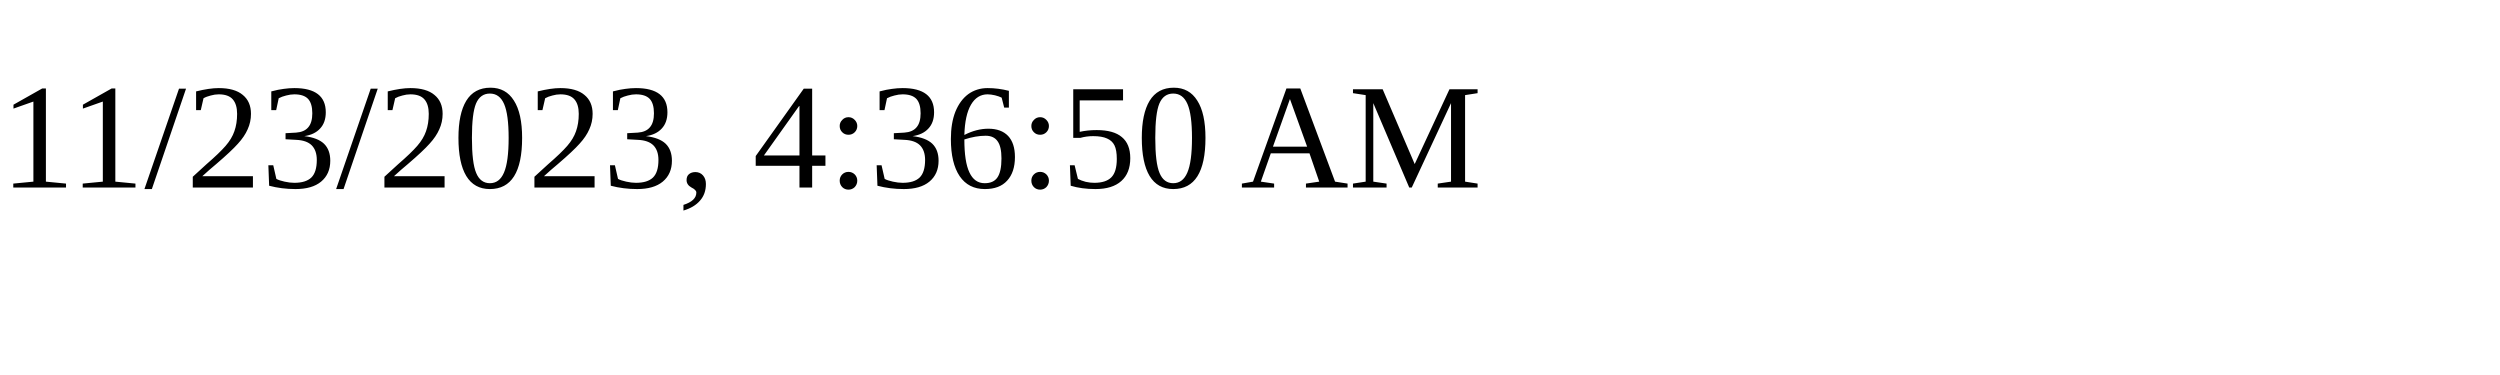
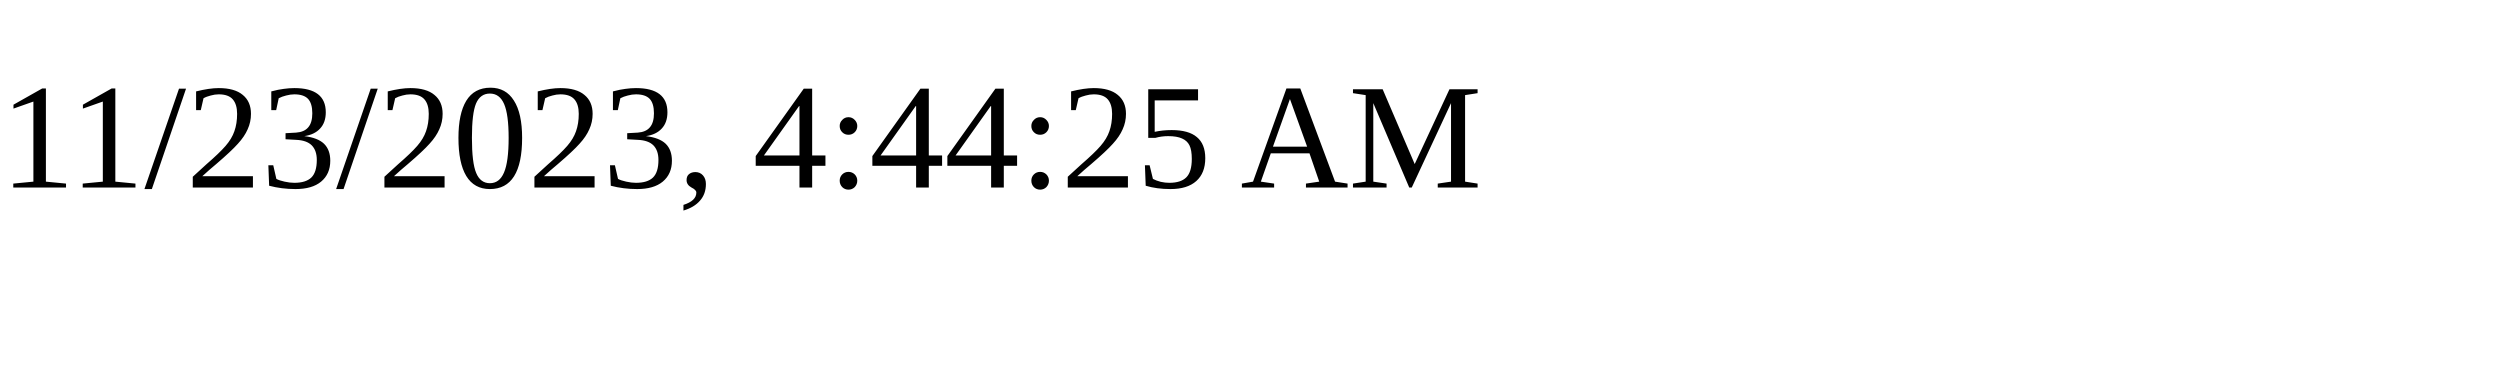
<svg xmlns="http://www.w3.org/2000/svg" height="30" width="200">
-   <text x="0" y="15">11/23/2023, 4:36:50 AM</text>
+   <text x="0" y="15">11/23/2023, 4:44:25 AM</text>
</svg>
